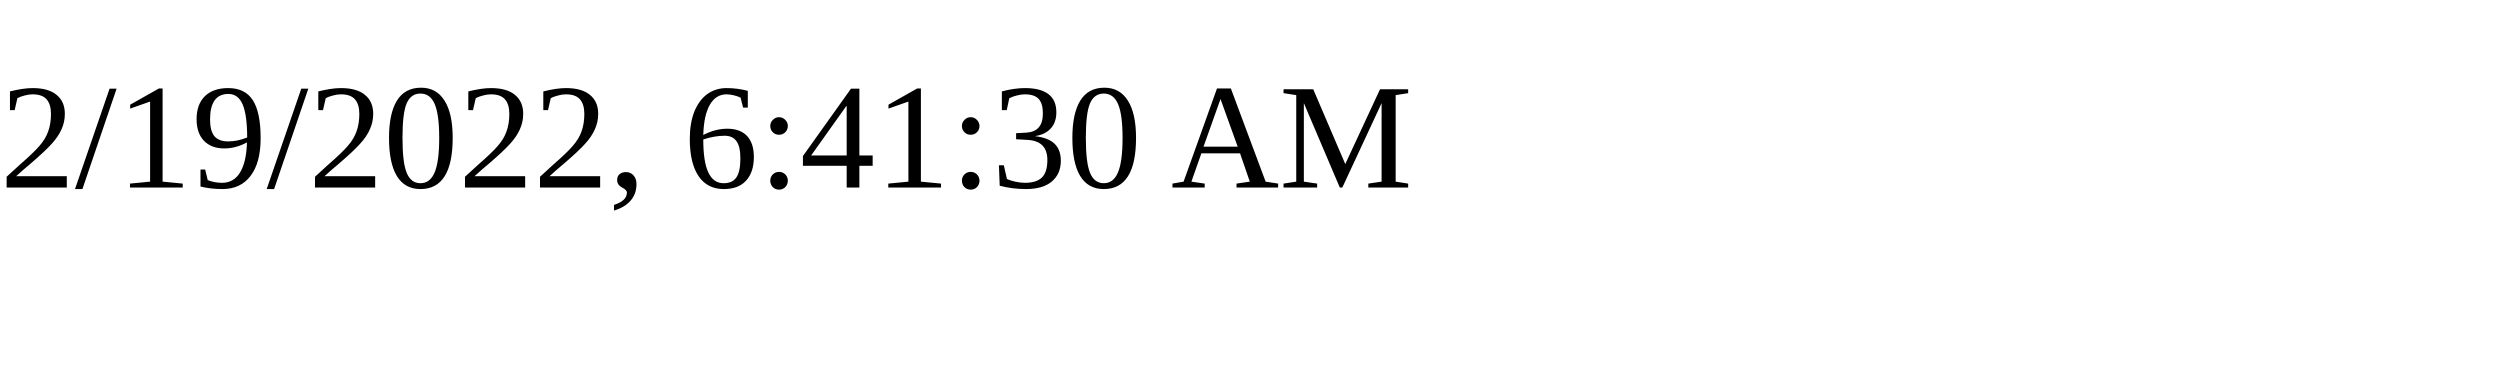
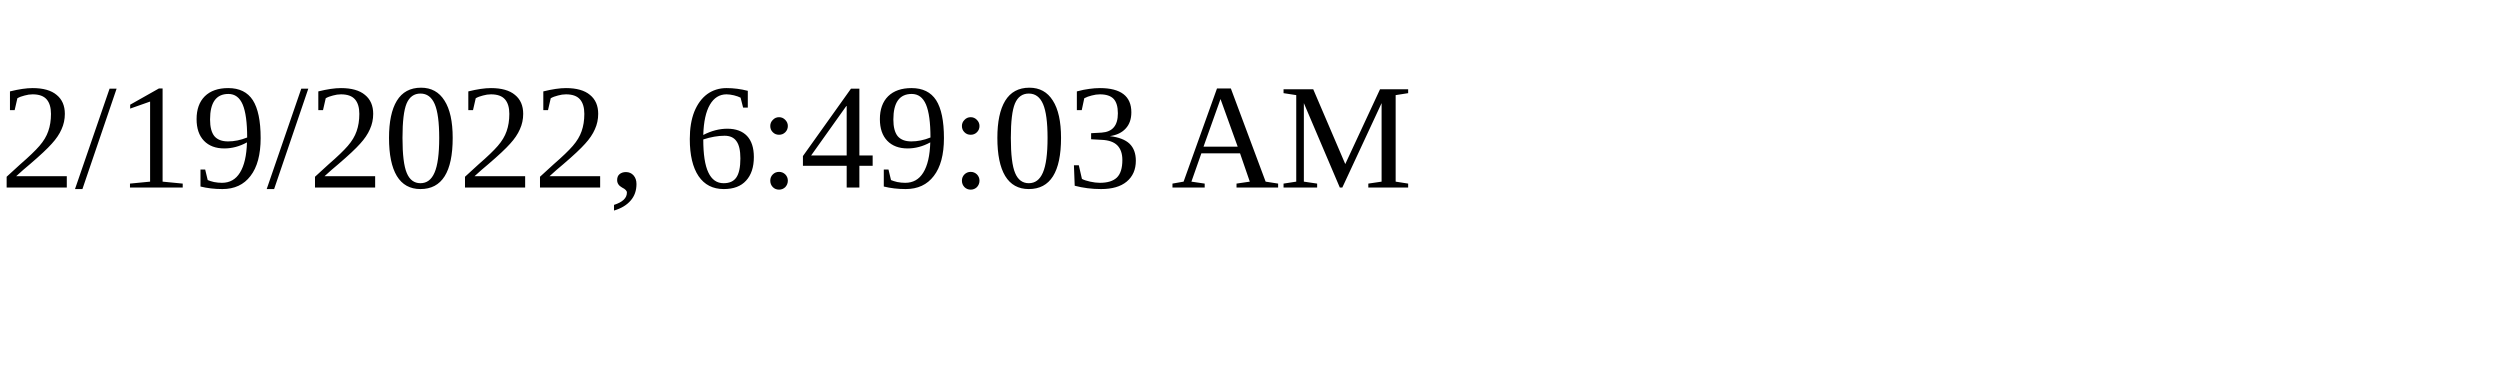
<svg xmlns="http://www.w3.org/2000/svg" height="30" width="200">
-   <text x="0" y="15">2/19/2022, 6:41:30 AM</text>
+   <text x="0" y="15">2/19/2022, 6:49:03 AM</text>
</svg>
